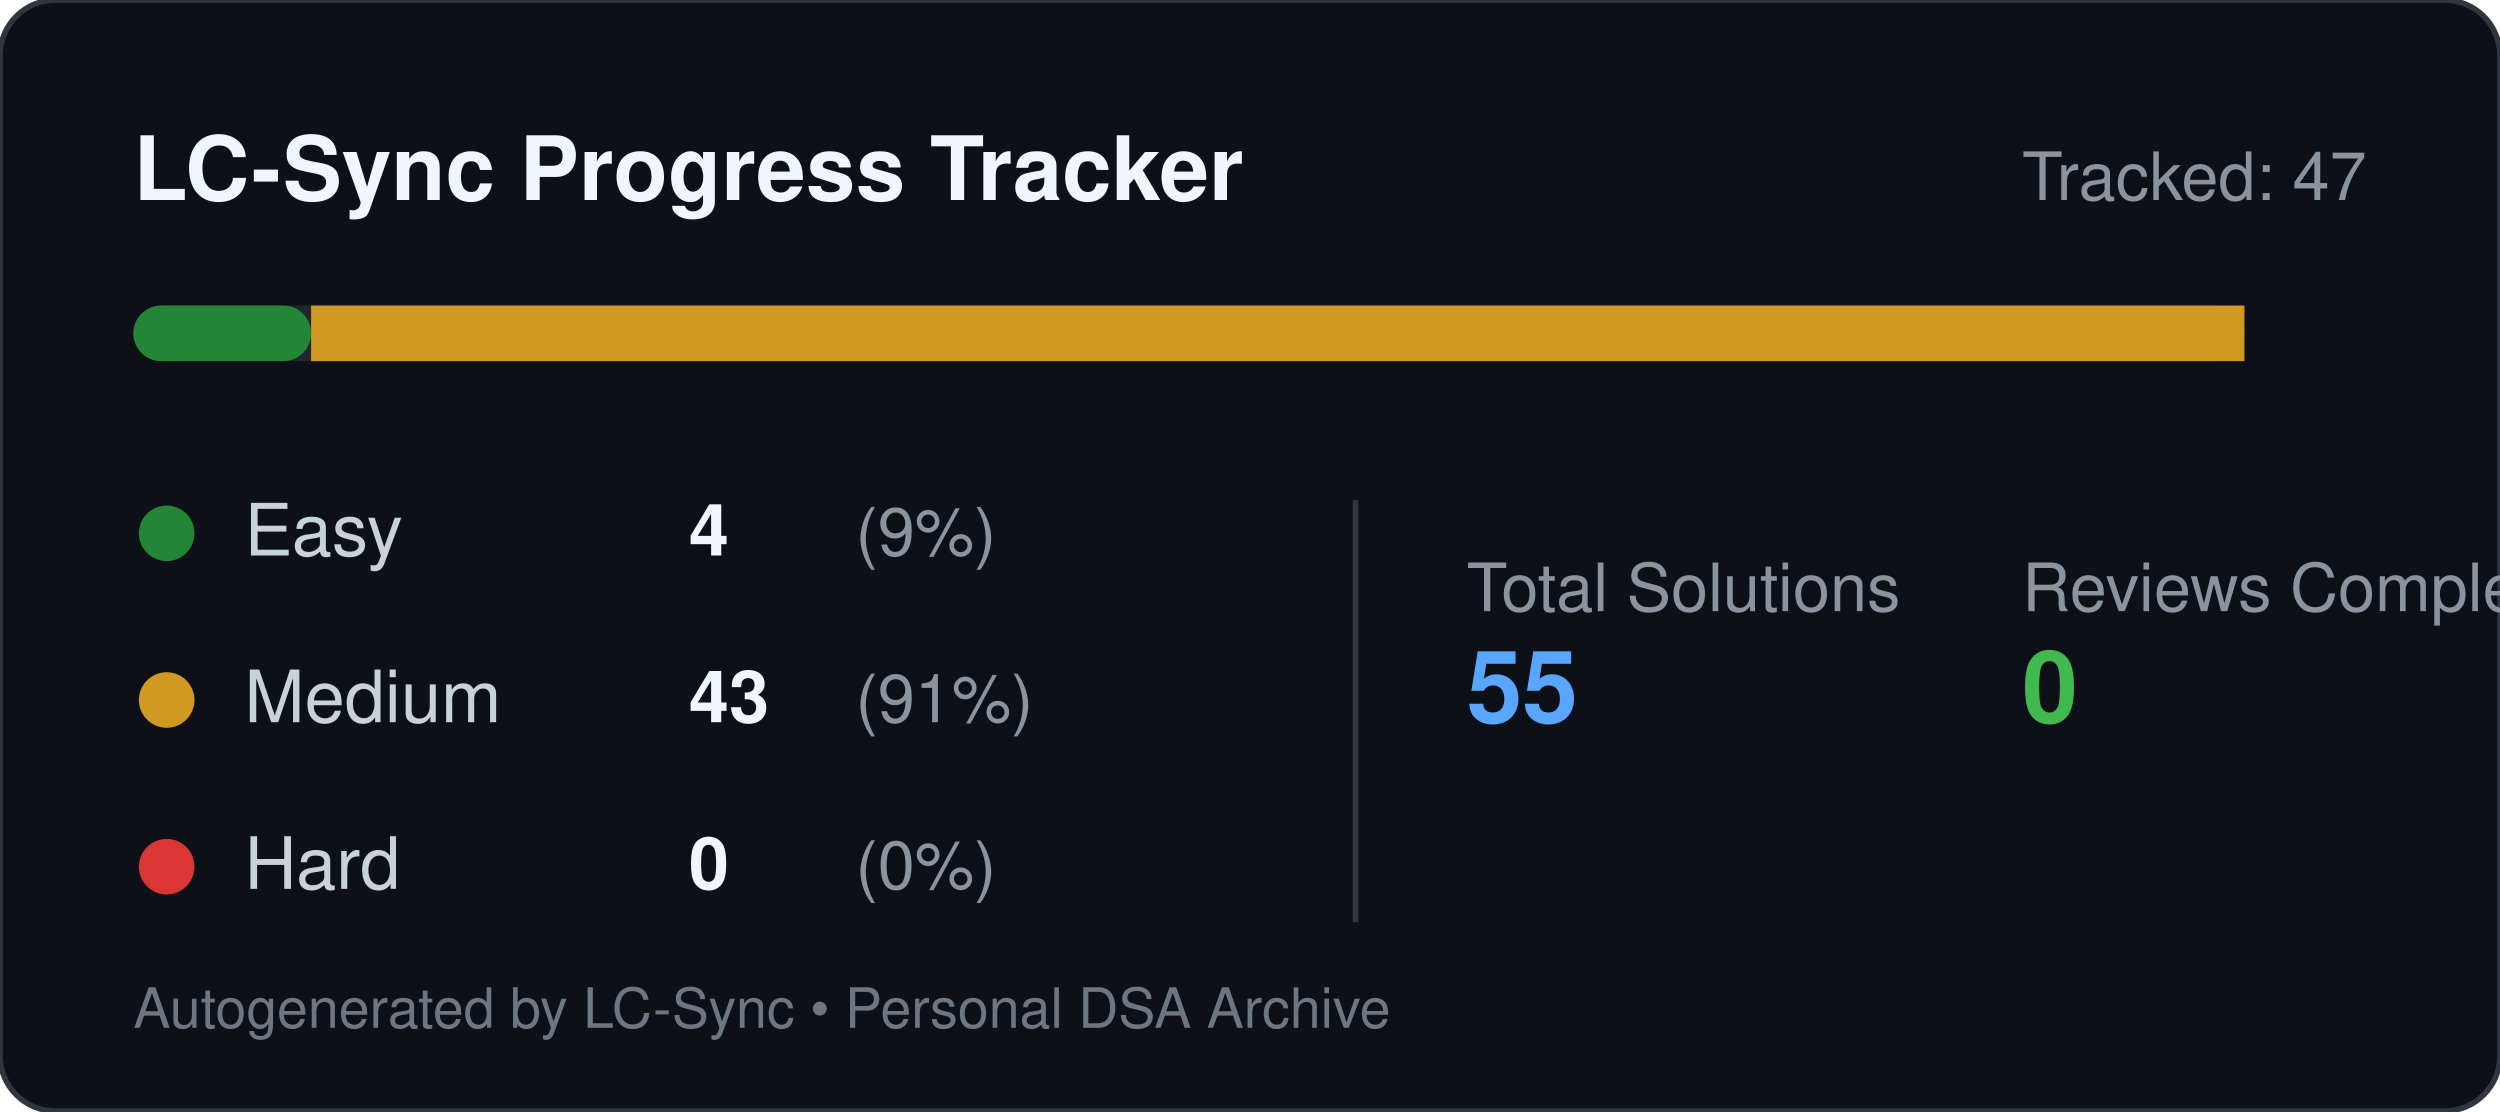
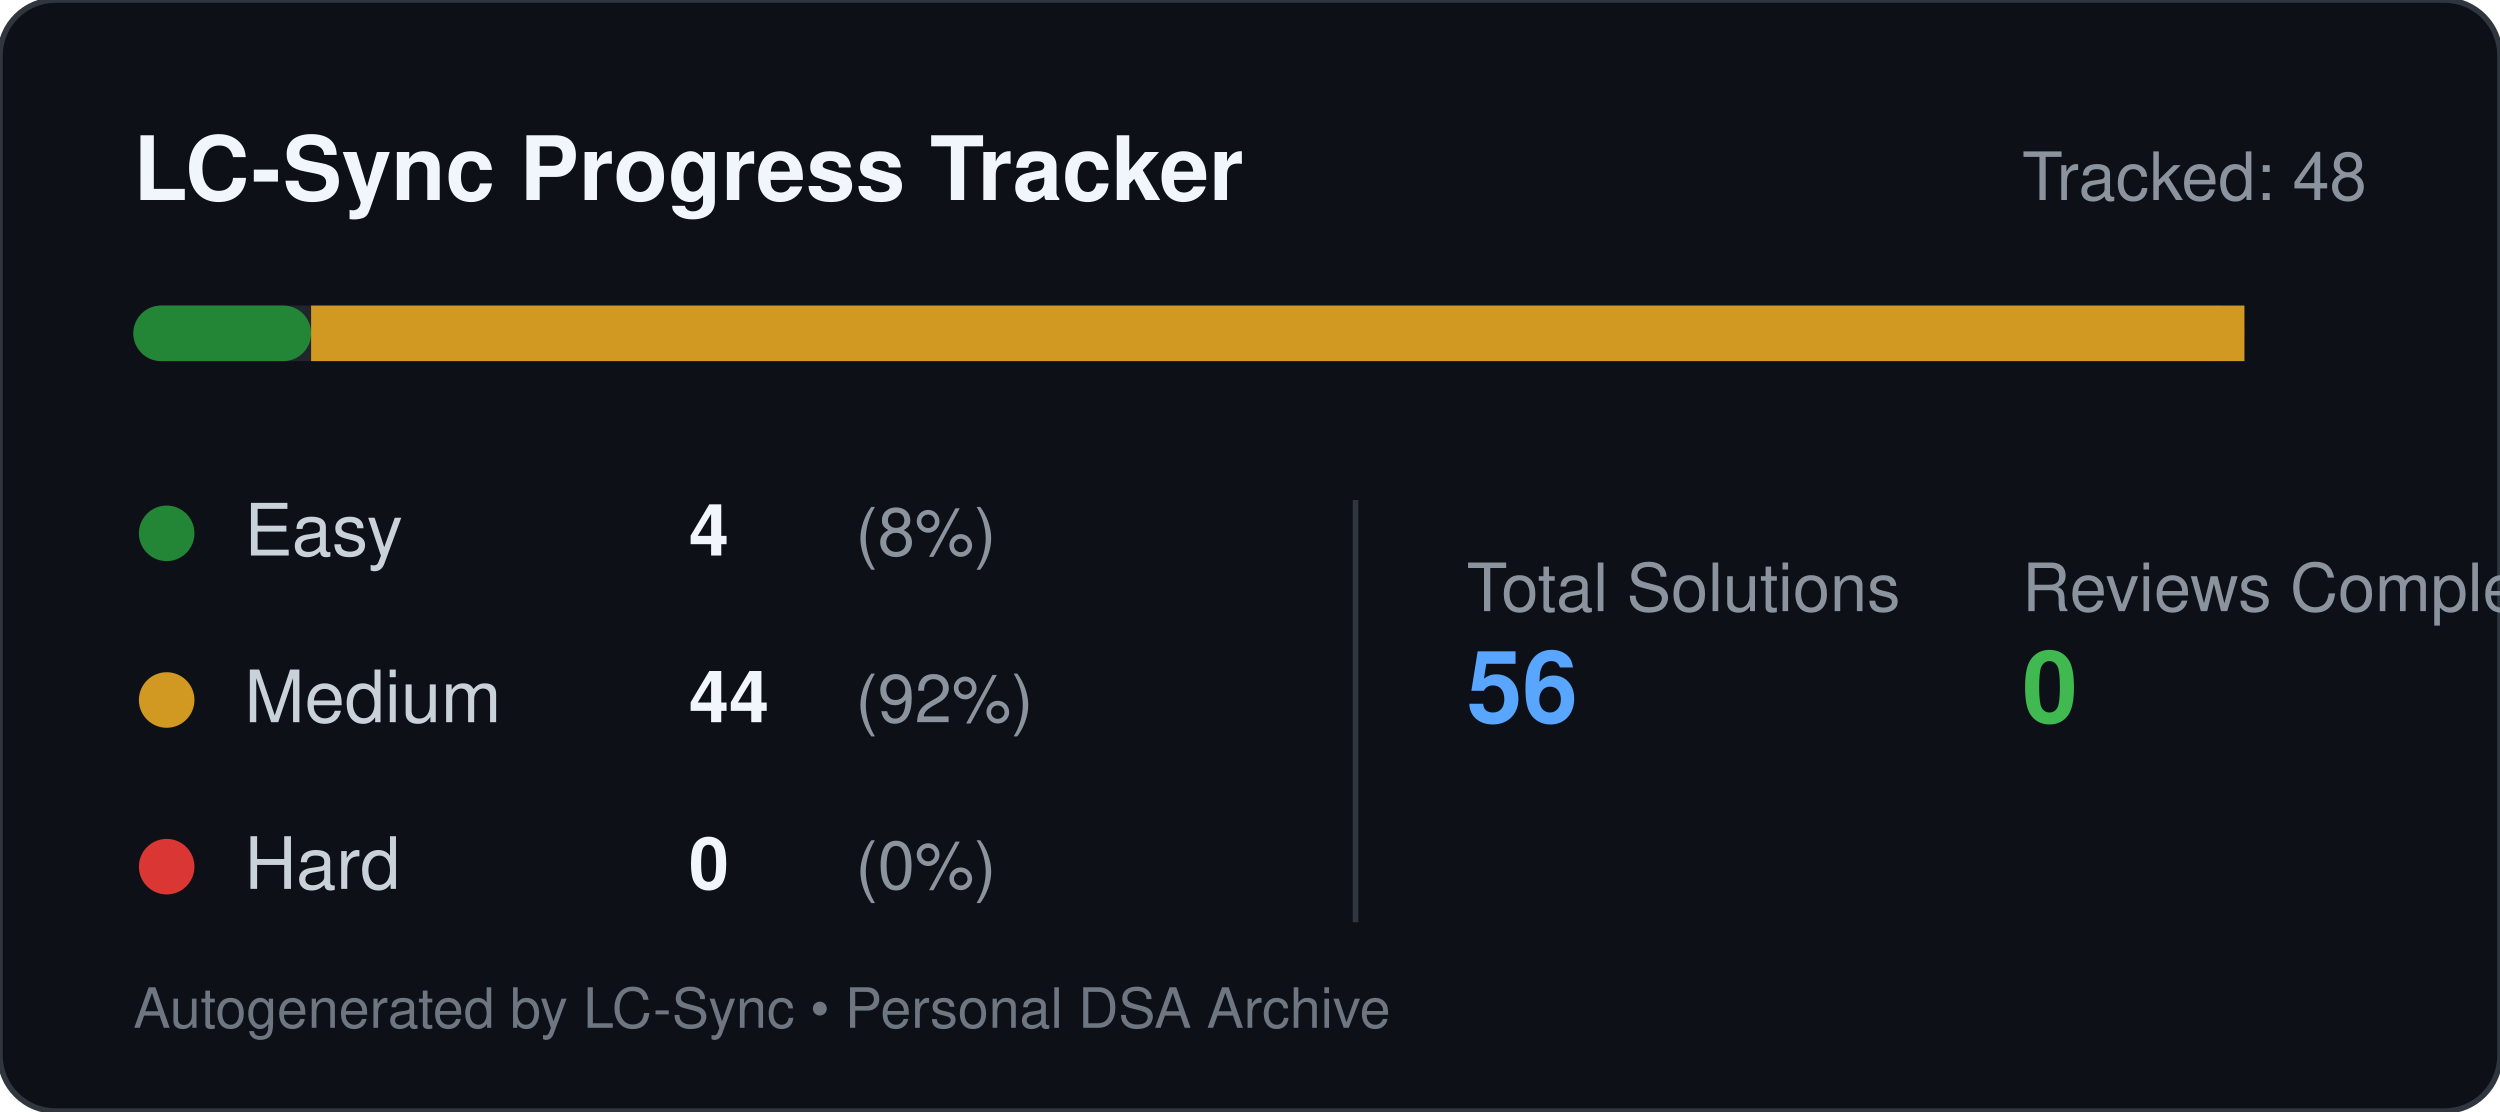
<svg xmlns="http://www.w3.org/2000/svg" width="450" height="200" viewBox="0 0 450 200" fill="none">
  <rect width="450" height="200" rx="10" fill="#0d1117" stroke="#30363d" stroke-width="1" />
  <text x="24" y="36" fill="#f0f6fc" font-family="-apple-system, BlinkMacSystemFont, 'Segoe UI', Helvetica, Arial, sans-serif" font-size="16" font-weight="600">LC-Sync Progress Tracker</text>
-   <text x="426" y="36" text-anchor="end" fill="#8b949e" font-family="-apple-system, BlinkMacSystemFont, 'Segoe UI', Helvetica, Arial, sans-serif" font-size="12">Tracked: 47</text>
+   <text x="426" y="36" text-anchor="end" fill="#8b949e" font-family="-apple-system, BlinkMacSystemFont, 'Segoe UI', Helvetica, Arial, sans-serif" font-size="12">Tracked: 48</text>
  <g transform="translate(24, 55)">
    <rect width="380" height="10" rx="5" fill="#21262d" />
    <rect x="0" y="0" width="32" height="10" rx="5" fill="#238636" />
    <rect x="32" y="0" width="348" height="10" fill="#d29922" />
    <rect x="380" y="0" width="0" height="10" rx="5" fill="#da3633" />
  </g>
  <g transform="translate(24, 90)" font-family="-apple-system, BlinkMacSystemFont, 'Segoe UI', Helvetica, Arial, sans-serif">
    <circle cx="6" cy="6" r="5" fill="#238636" />
    <text x="20" y="10" fill="#c9d1d9" font-size="13">Easy</text>
    <text x="100" y="10" fill="#f0f6fc" font-size="13" font-weight="600">4</text>
-     <text x="130" y="10" fill="#8b949e" font-size="12">(9%)</text>
+     <text x="130" y="10" fill="#8b949e" font-size="12">(8%)</text>
    <circle cx="6" cy="36" r="5" fill="#d29922" />
    <text x="20" y="40" fill="#c9d1d9" font-size="13">Medium</text>
-     <text x="100" y="40" fill="#f0f6fc" font-size="13" font-weight="600">43</text>
-     <text x="130" y="40" fill="#8b949e" font-size="12">(91%)</text>
+     <text x="100" y="40" fill="#f0f6fc" font-size="13" font-weight="600">44</text>
+     <text x="130" y="40" fill="#8b949e" font-size="12">(92%)</text>
    <circle cx="6" cy="66" r="5" fill="#da3633" />
    <text x="20" y="70" fill="#c9d1d9" font-size="13">Hard</text>
    <text x="100" y="70" fill="#f0f6fc" font-size="13" font-weight="600">0</text>
    <text x="130" y="70" fill="#8b949e" font-size="12">(0%)</text>
    <line x1="220" y1="0" x2="220" y2="76" stroke="#30363d" stroke-width="1" />
    <text x="240" y="20" fill="#8b949e" font-size="12">Total Solutions</text>
-     <text x="240" y="40" fill="#58a6ff" font-size="18" font-weight="600">55</text>
+     <text x="240" y="40" fill="#58a6ff" font-size="18" font-weight="600">56</text>
    <text x="340" y="20" fill="#8b949e" font-size="12">Reviews Completed</text>
    <text x="340" y="40" fill="#3fb950" font-size="18" font-weight="600">0</text>
  </g>
  <text x="24" y="185" fill="#6e7681" font-family="-apple-system, BlinkMacSystemFont, 'Segoe UI', Helvetica, Arial, sans-serif" font-size="10">Autogenerated by LC-Sync • Personal DSA Archive</text>
</svg>
